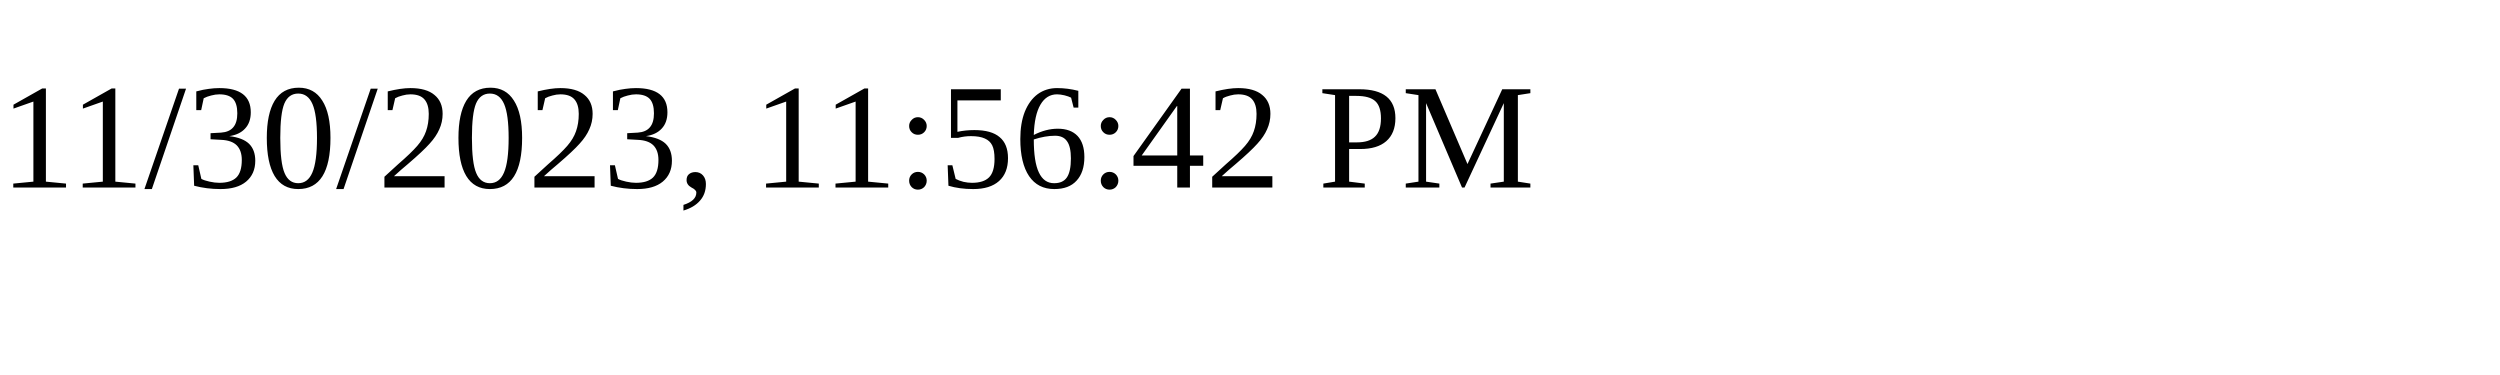
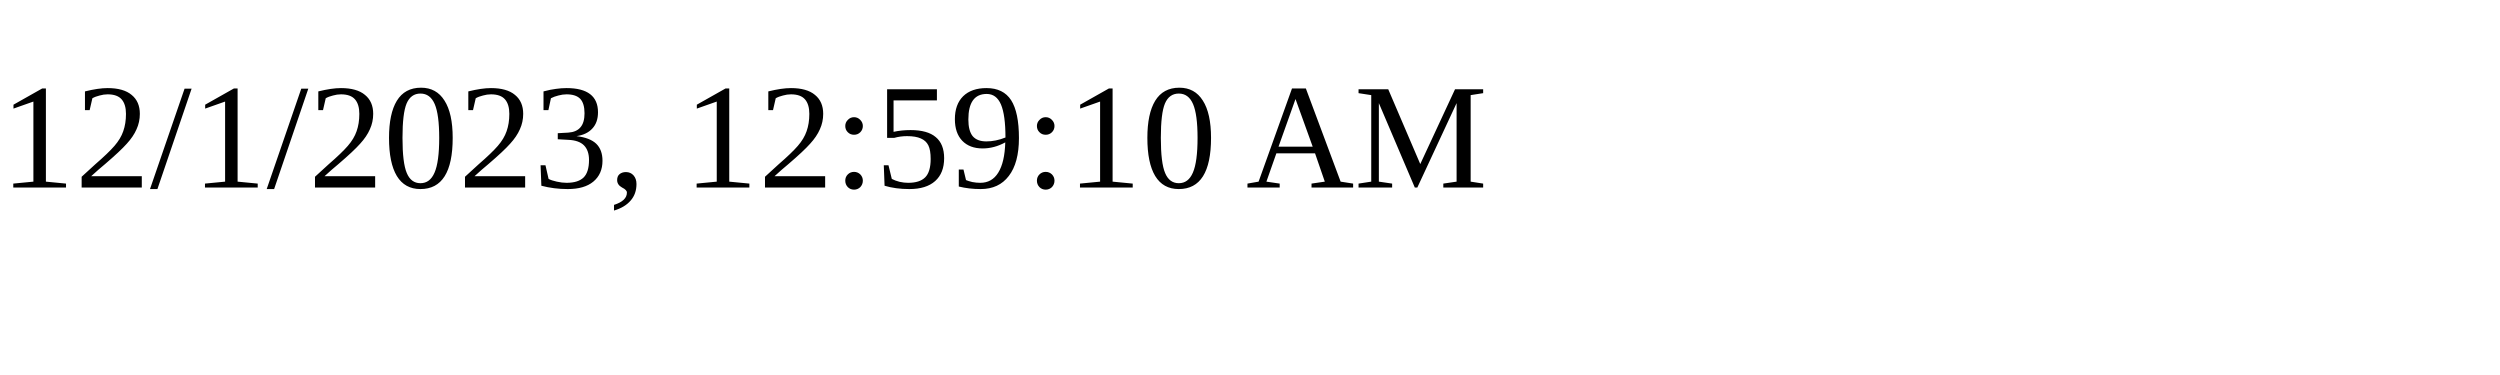
<svg xmlns="http://www.w3.org/2000/svg" height="30" width="200">
-   <text x="0" y="15">11/30/2023, 11:56:42 PM</text>
+   <text x="0" y="15">12/1/2023, 12:59:10 AM</text>
</svg>
